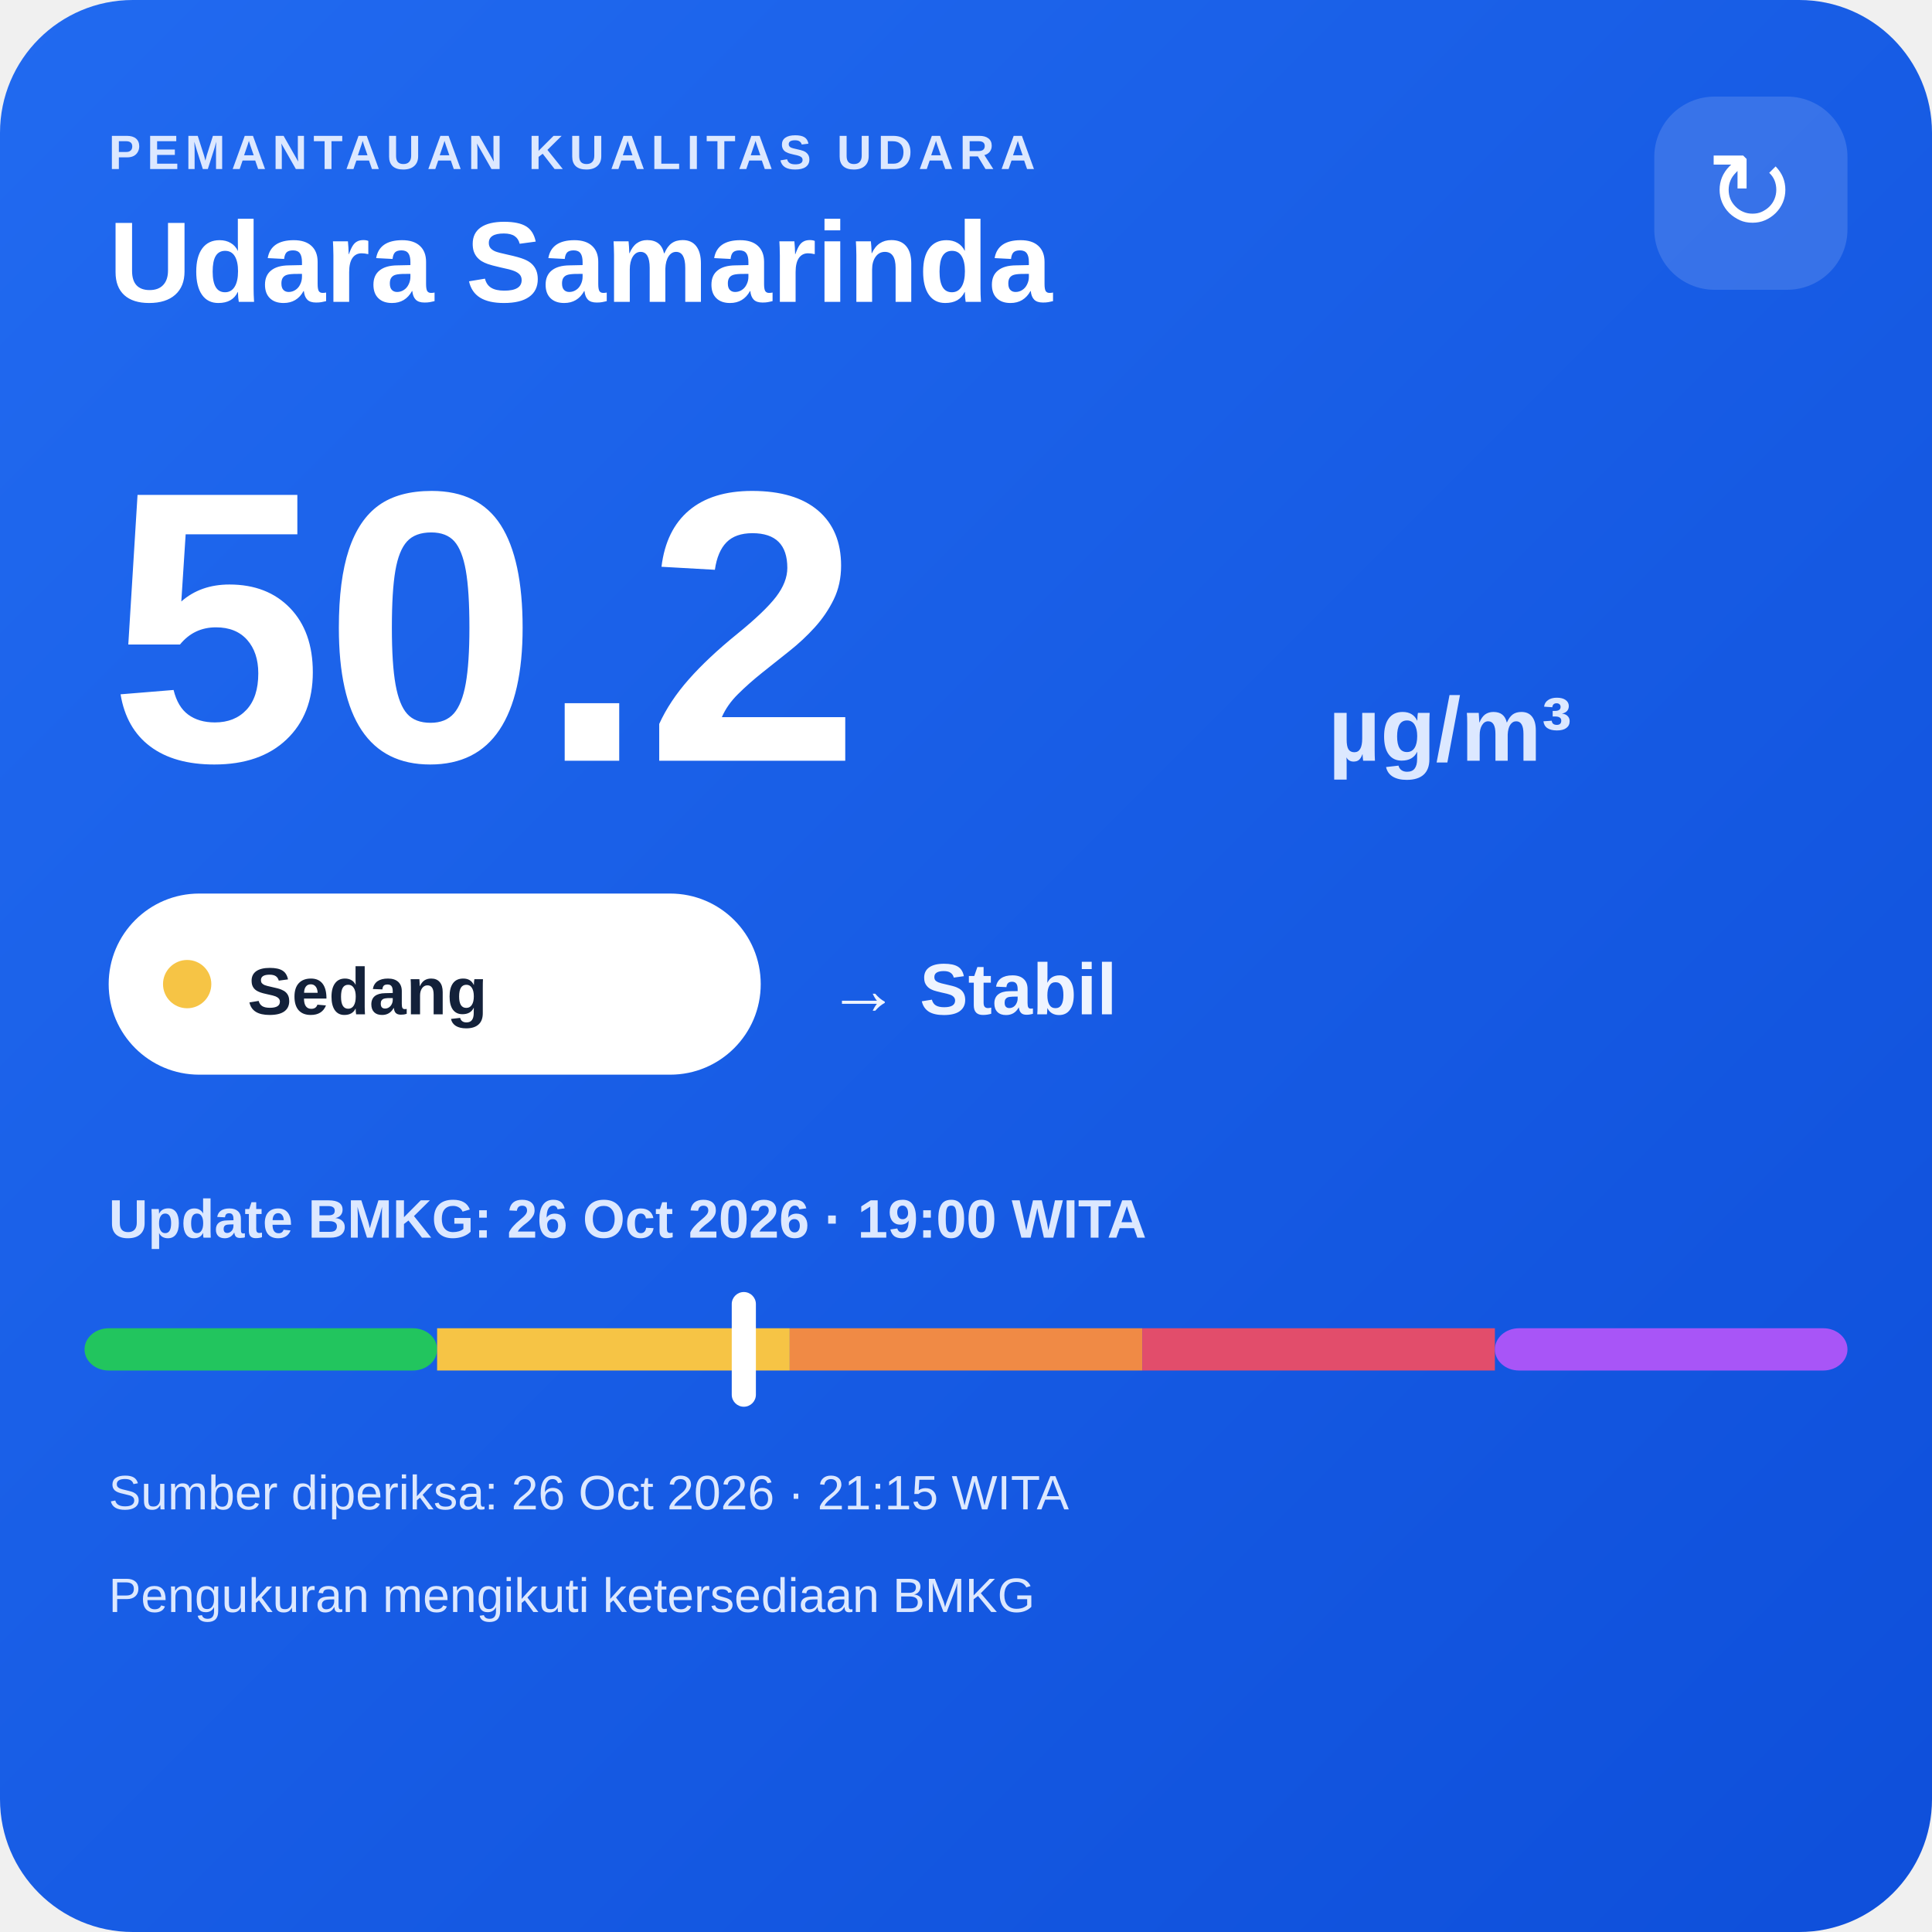
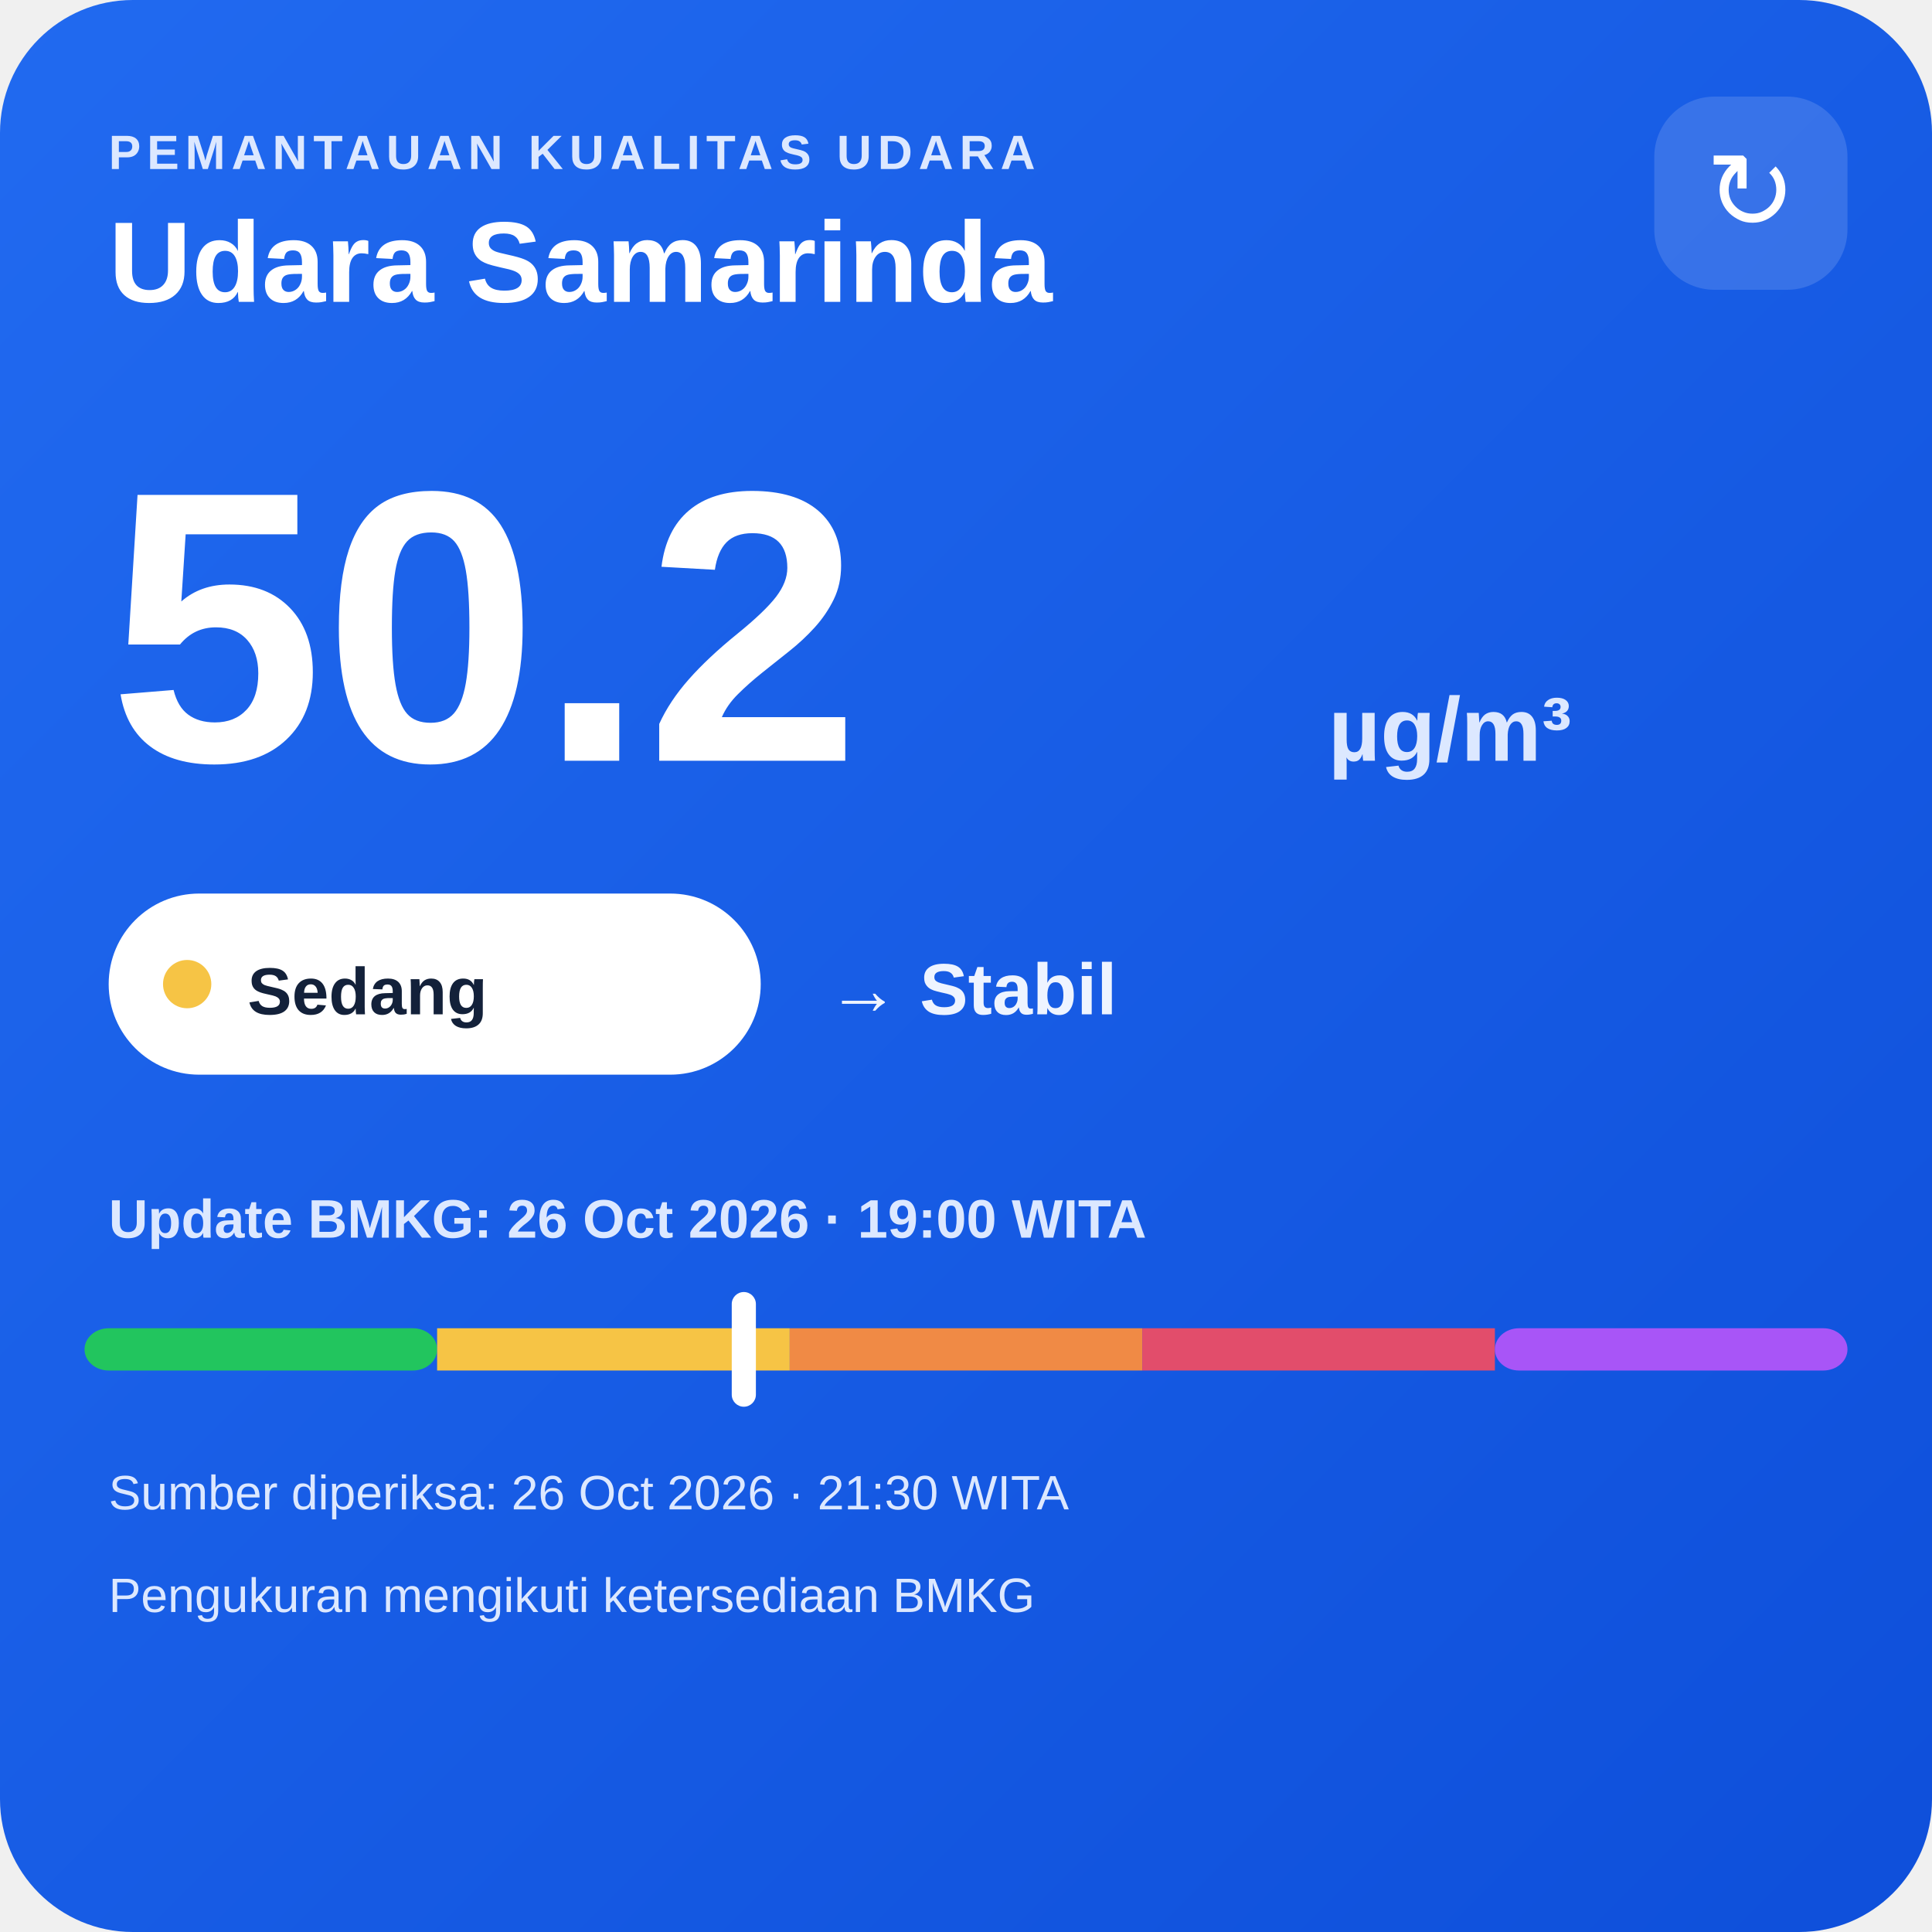
<svg xmlns="http://www.w3.org/2000/svg" width="320" height="320" viewBox="0 0 320 320">
  <defs>
    <linearGradient id="bg" x1="0" y1="0" x2="1" y2="1">
      <stop offset="0" stop-color="#216af0" />
      <stop offset="1" stop-color="#0e4fda" />
    </linearGradient>
  </defs>
  <rect width="320" height="320" rx="22" fill="url(#bg)" />
  <text x="18" y="28" fill="#dce8ff" font-family="Arial,sans-serif" font-size="8" font-weight="700" letter-spacing="1">PEMANTAUAN KUALITAS UDARA</text>
  <text x="18" y="50" fill="#ffffff" font-family="Arial,sans-serif" font-size="19" font-weight="700">Udara Samarinda</text>
  <rect x="274" y="16" width="32" height="32" rx="10" fill="#ffffff" fill-opacity=".14" />
  <text x="290" y="38" text-anchor="middle" fill="#ffffff" font-family="Arial,sans-serif" font-size="18">↻</text>
  <text x="18" y="126" fill="#ffffff" font-family="Arial,sans-serif" font-size="64" font-weight="800">50.2</text>
  <text x="220" y="126" fill="#dce8ff" font-family="Arial,sans-serif" font-size="15" font-weight="700">µg/m³</text>
  <rect x="18" y="148" width="108" height="30" rx="15" fill="#ffffff" />
  <circle cx="31" cy="163" r="4" fill="#f6c445" />
  <text x="41" y="168" fill="#13213a" font-family="Arial,sans-serif" font-size="11" font-weight="700">Sedang</text>
  <text x="137" y="168" fill="#eef4ff" font-family="Arial,sans-serif" font-size="12" font-weight="700">→ Stabil</text>
  <text x="18" y="205" fill="#dce8ff" font-family="Arial,sans-serif" font-size="9" font-weight="700">Update BMKG: 26 Oct 2026 · 19:00 WITA</text>
  <rect x="14" y="220" width="58.4" height="7" rx="4" fill="#22c55e" />
  <rect x="72.4" y="220" width="58.4" height="7" fill="#f6c445" />
  <rect x="130.8" y="220" width="58.4" height="7" fill="#f08a45" />
  <rect x="189.2" y="220" width="58.4" height="7" fill="#e24d6b" />
  <rect x="247.6" y="220" width="58.4" height="7" rx="4" fill="#a855f7" />
  <rect x="121.2" y="214" width="4" height="19" rx="2" fill="#ffffff" />
-   <text x="18" y="250" fill="#dce8ff" font-family="Arial,sans-serif" font-size="8">Sumber diperiksa: 26 Oct 2026 · 21:15 WITA</text>
+   <text x="18" y="250" fill="#dce8ff" font-family="Arial,sans-serif" font-size="8">Sumber diperiksa: 26 Oct 2026 · 21:30 WITA</text>
  <text x="18" y="267" fill="#dce8ff" font-family="Arial,sans-serif" font-size="8">Pengukuran mengikuti ketersediaan BMKG</text>
</svg>
